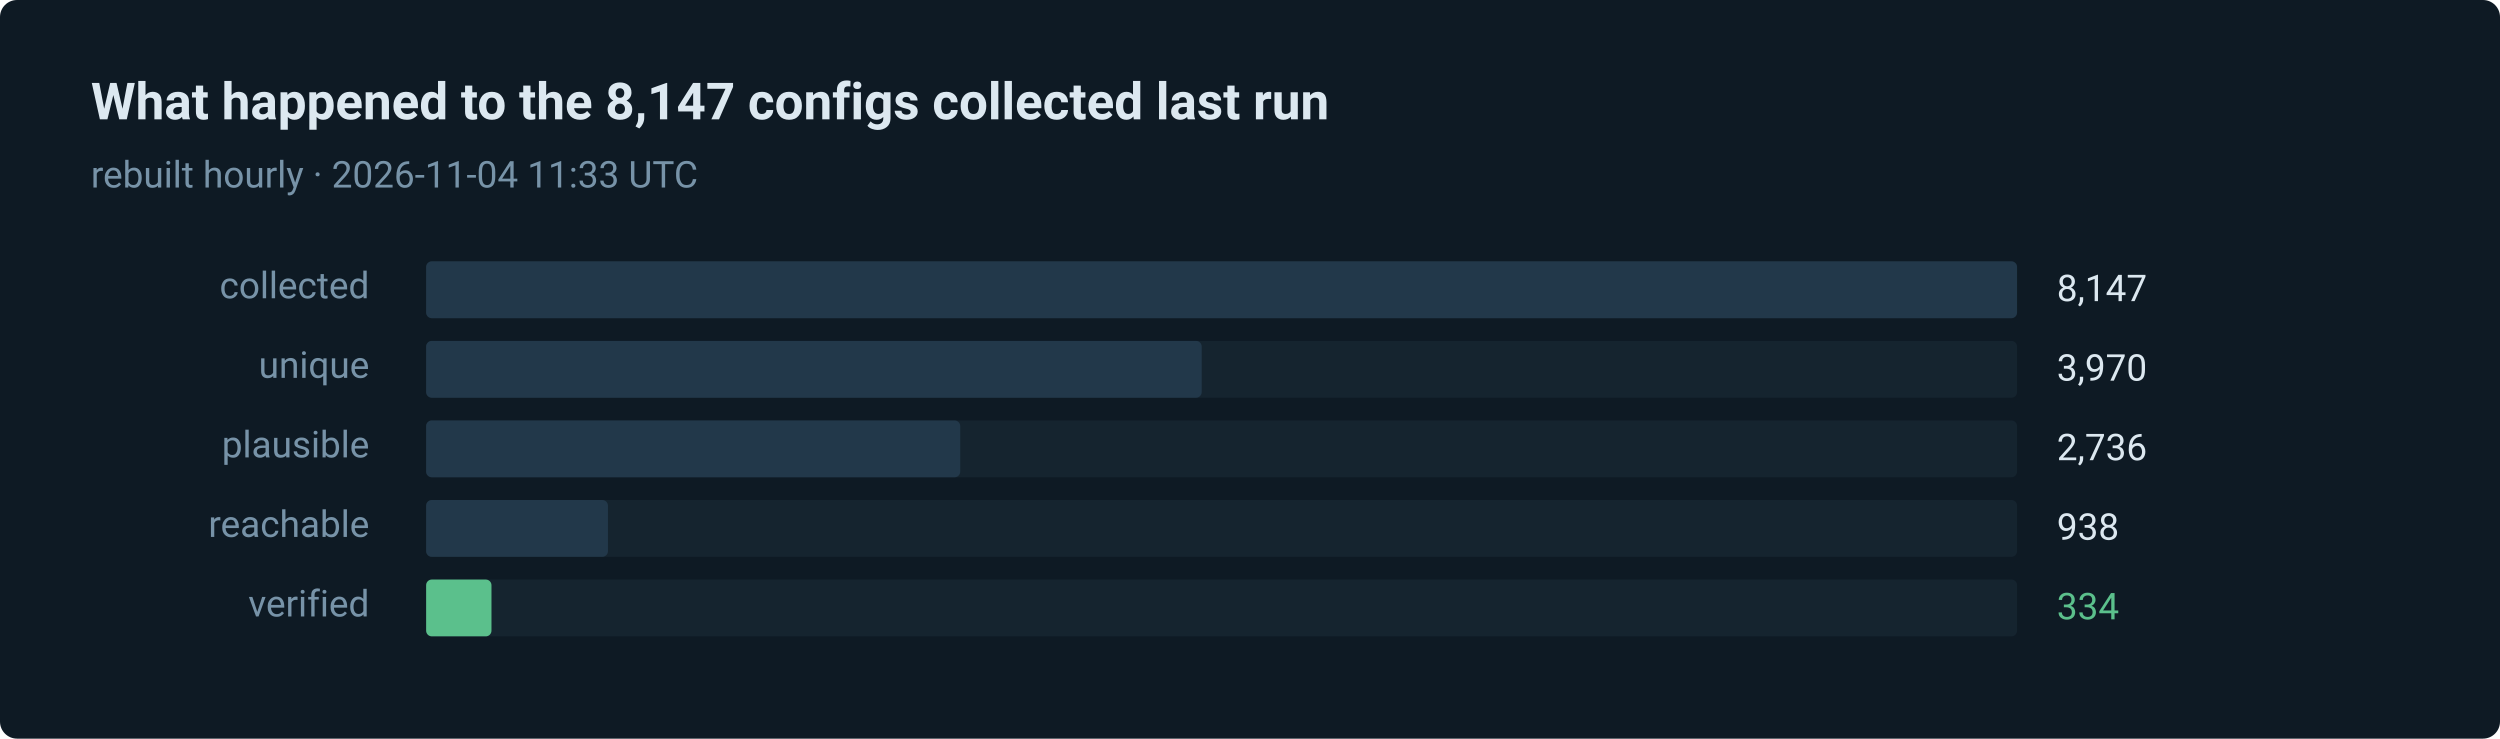
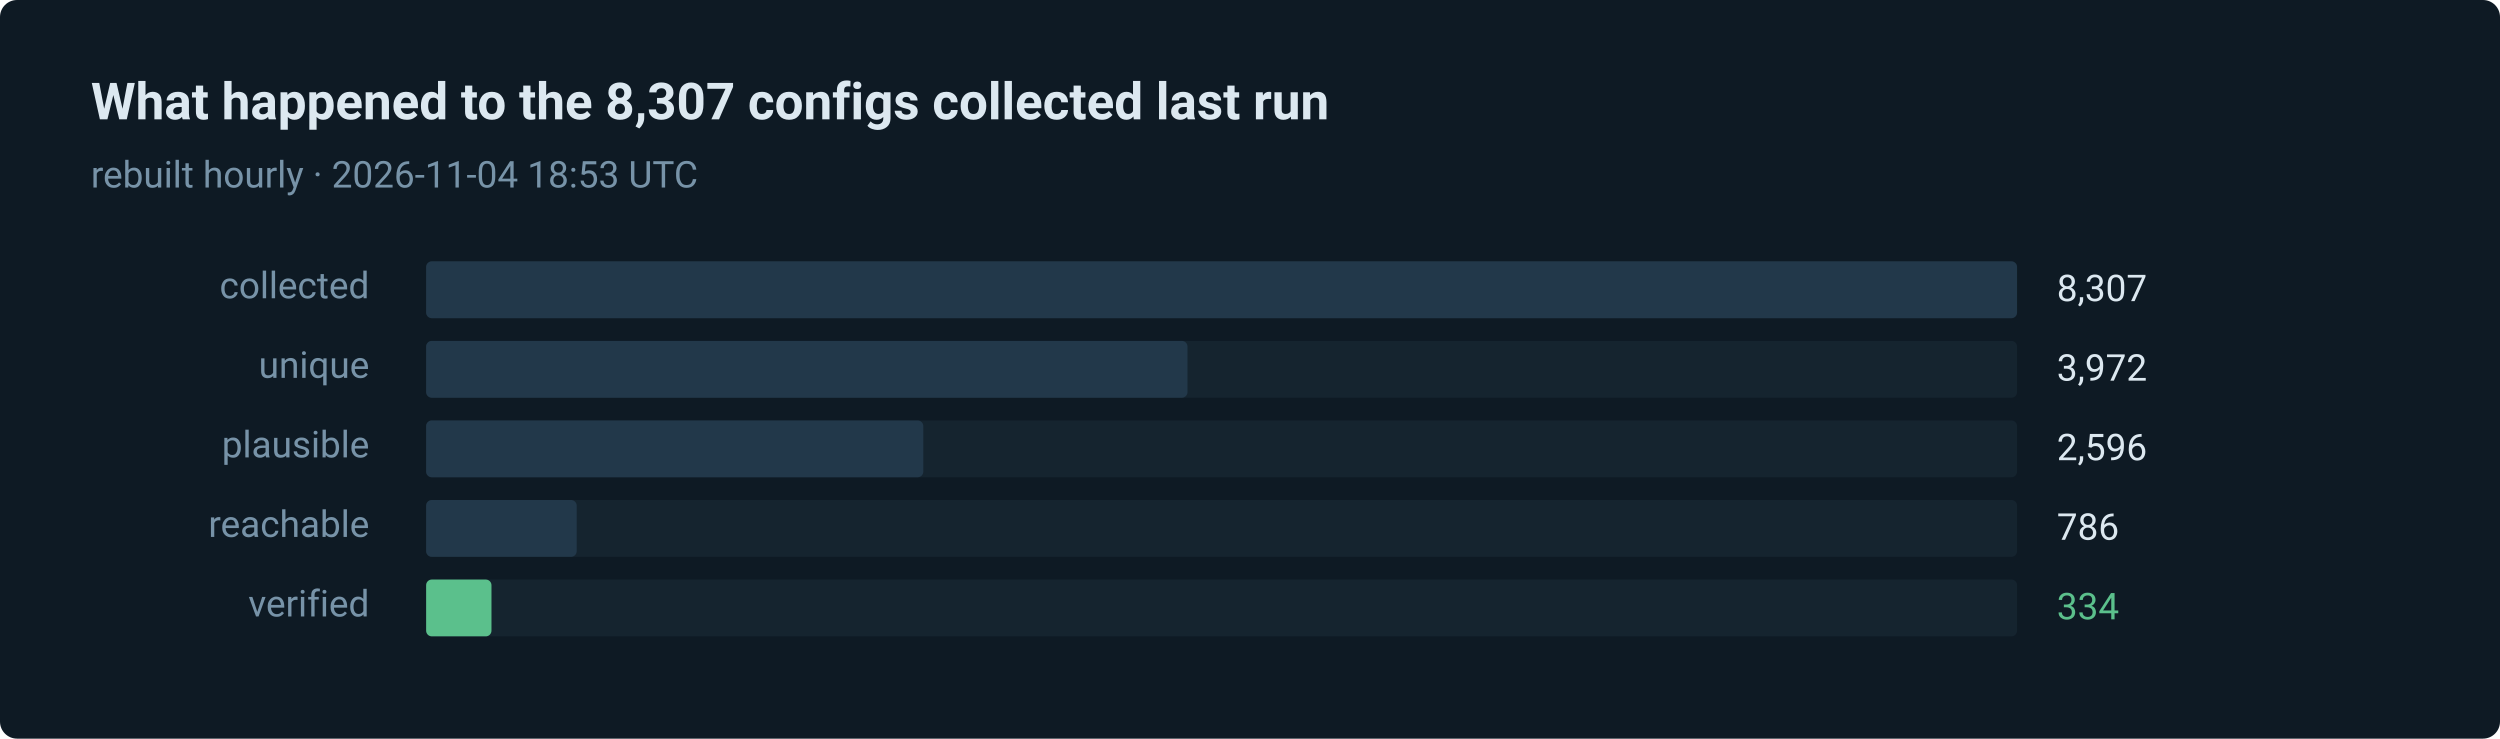
- <svg xmlns="http://www.w3.org/2000/svg" width="880" height="260" viewBox="0 0 880 260" role="img" aria-label="334 of 8147 routes verified in the last run">
+ <svg xmlns="http://www.w3.org/2000/svg" width="880" height="260" viewBox="0 0 880 260" role="img" aria-label="334 of 8307 routes verified in the last run">
  <style>text { font-family: ui-sans-serif, system-ui, -apple-system, 'Segoe UI', Roboto, 'Helvetica Neue', Arial, sans-serif; }</style>
  <rect width="880" height="260" rx="6" fill="#0e1a24" />
-   <text x="32" y="42" fill="#dce8f0" font-size="18" font-weight="600">What happened to the 8,147 configs collected last run</text>
-   <text x="32" y="66" fill="#7793a8" font-size="13">rebuilt hourly · 2026-11-04 11:33 UTC</text>
+   <text x="32" y="42" fill="#dce8f0" font-size="18" font-weight="600">What happened to the 8,307 configs collected last run</text>
+   <text x="32" y="66" fill="#7793a8" font-size="13">rebuilt hourly · 2026-11-04 18:53 UTC</text>
  <text x="130" y="105" fill="#7793a8" font-size="13" text-anchor="end">collected</text>
  <rect x="150" y="92" width="560" height="20" rx="2" fill="#15242f" />
  <rect x="150" y="92" width="560" height="20" rx="2" fill="#22384a" />
-   <text x="724" y="106" fill="#dce8f0" font-size="13">8,147</text>
+   <text x="724" y="106" fill="#dce8f0" font-size="13">8,307</text>
  <text x="130" y="133" fill="#7793a8" font-size="13" text-anchor="end">unique</text>
  <rect x="150" y="120" width="560" height="20" rx="2" fill="#15242f" />
-   <rect x="150" y="120" width="273" height="20" rx="2" fill="#22384a" />
-   <text x="724" y="134" fill="#dce8f0" font-size="13">3,970</text>
+   <rect x="150" y="120" width="268" height="20" rx="2" fill="#22384a" />
+   <text x="724" y="134" fill="#dce8f0" font-size="13">3,972</text>
  <text x="130" y="161" fill="#7793a8" font-size="13" text-anchor="end">plausible</text>
  <rect x="150" y="148" width="560" height="20" rx="2" fill="#15242f" />
-   <rect x="150" y="148" width="188" height="20" rx="2" fill="#22384a" />
-   <text x="724" y="162" fill="#dce8f0" font-size="13">2,736</text>
+   <rect x="150" y="148" width="175" height="20" rx="2" fill="#22384a" />
+   <text x="724" y="162" fill="#dce8f0" font-size="13">2,596</text>
  <text x="130" y="189" fill="#7793a8" font-size="13" text-anchor="end">reachable</text>
  <rect x="150" y="176" width="560" height="20" rx="2" fill="#15242f" />
-   <rect x="150" y="176" width="64" height="20" rx="2" fill="#22384a" />
-   <text x="724" y="190" fill="#dce8f0" font-size="13">938</text>
+   <rect x="150" y="176" width="53" height="20" rx="2" fill="#22384a" />
+   <text x="724" y="190" fill="#dce8f0" font-size="13">786</text>
  <text x="130" y="217" fill="#7793a8" font-size="13" text-anchor="end">verified</text>
  <rect x="150" y="204" width="560" height="20" rx="2" fill="#15242f" />
  <rect x="150" y="204" width="23" height="20" rx="2" fill="#5bc08c" />
  <text x="724" y="218" fill="#5bc08c" font-size="13">334</text>
</svg>
